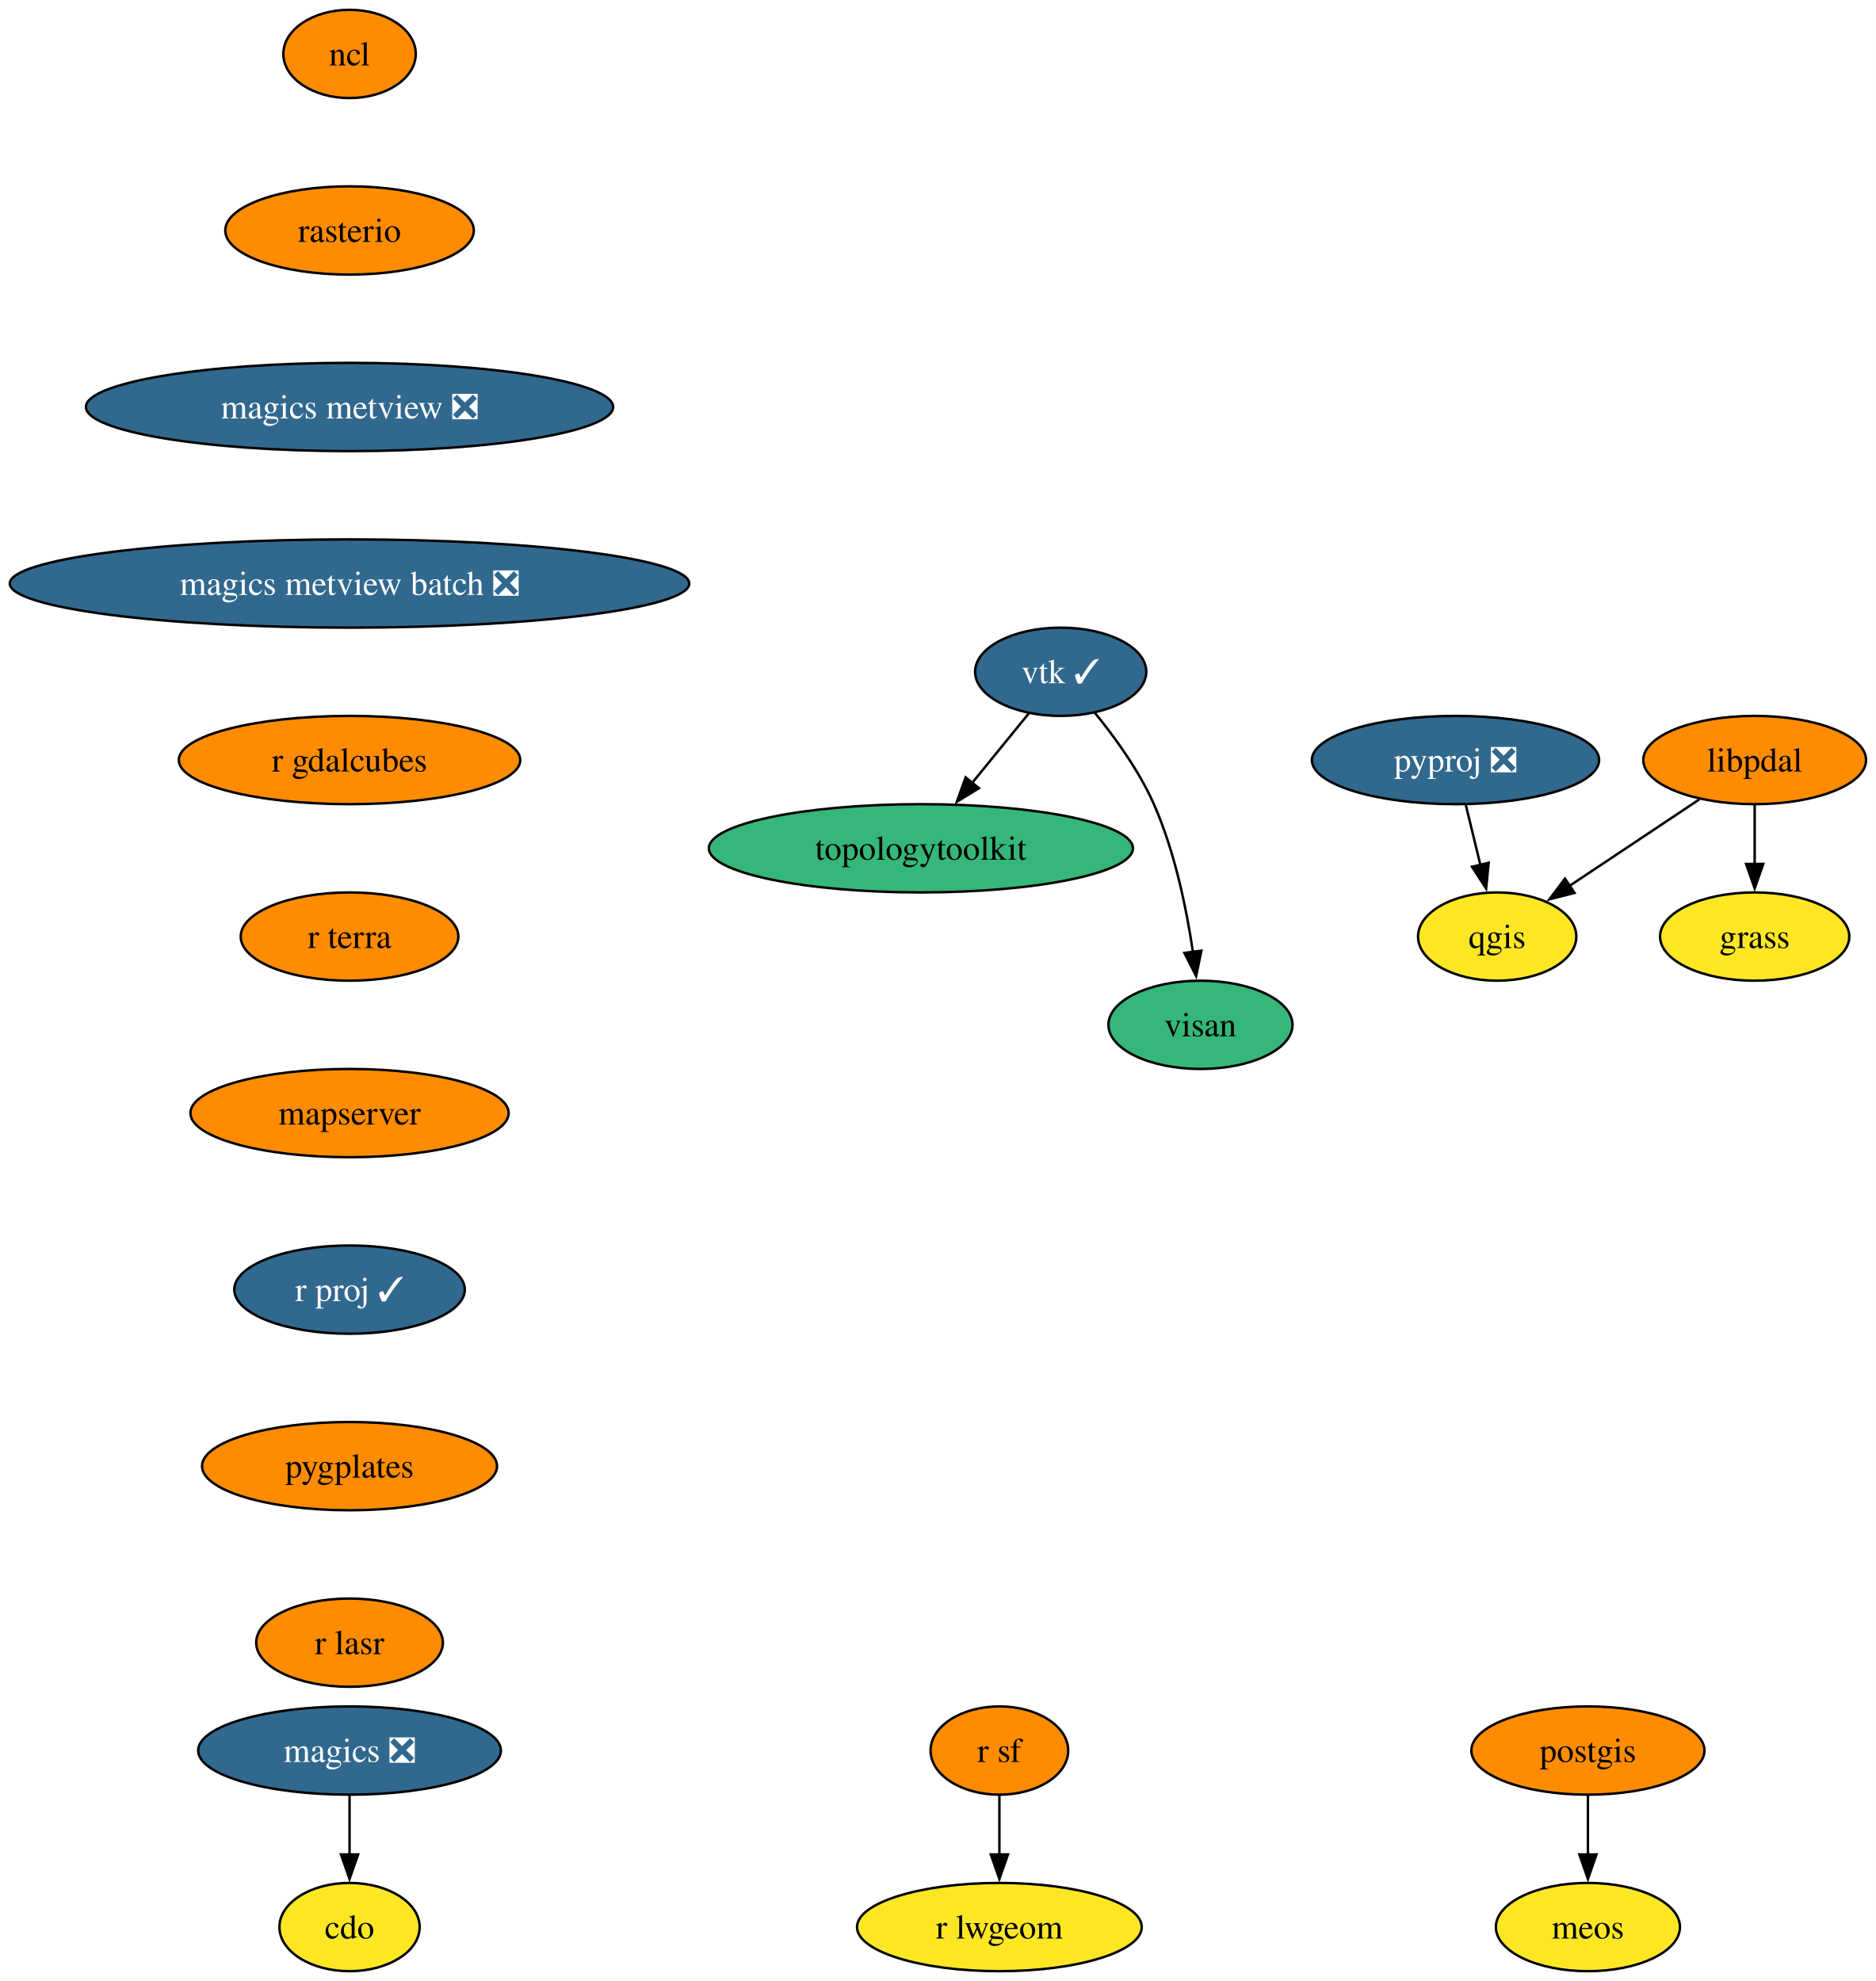
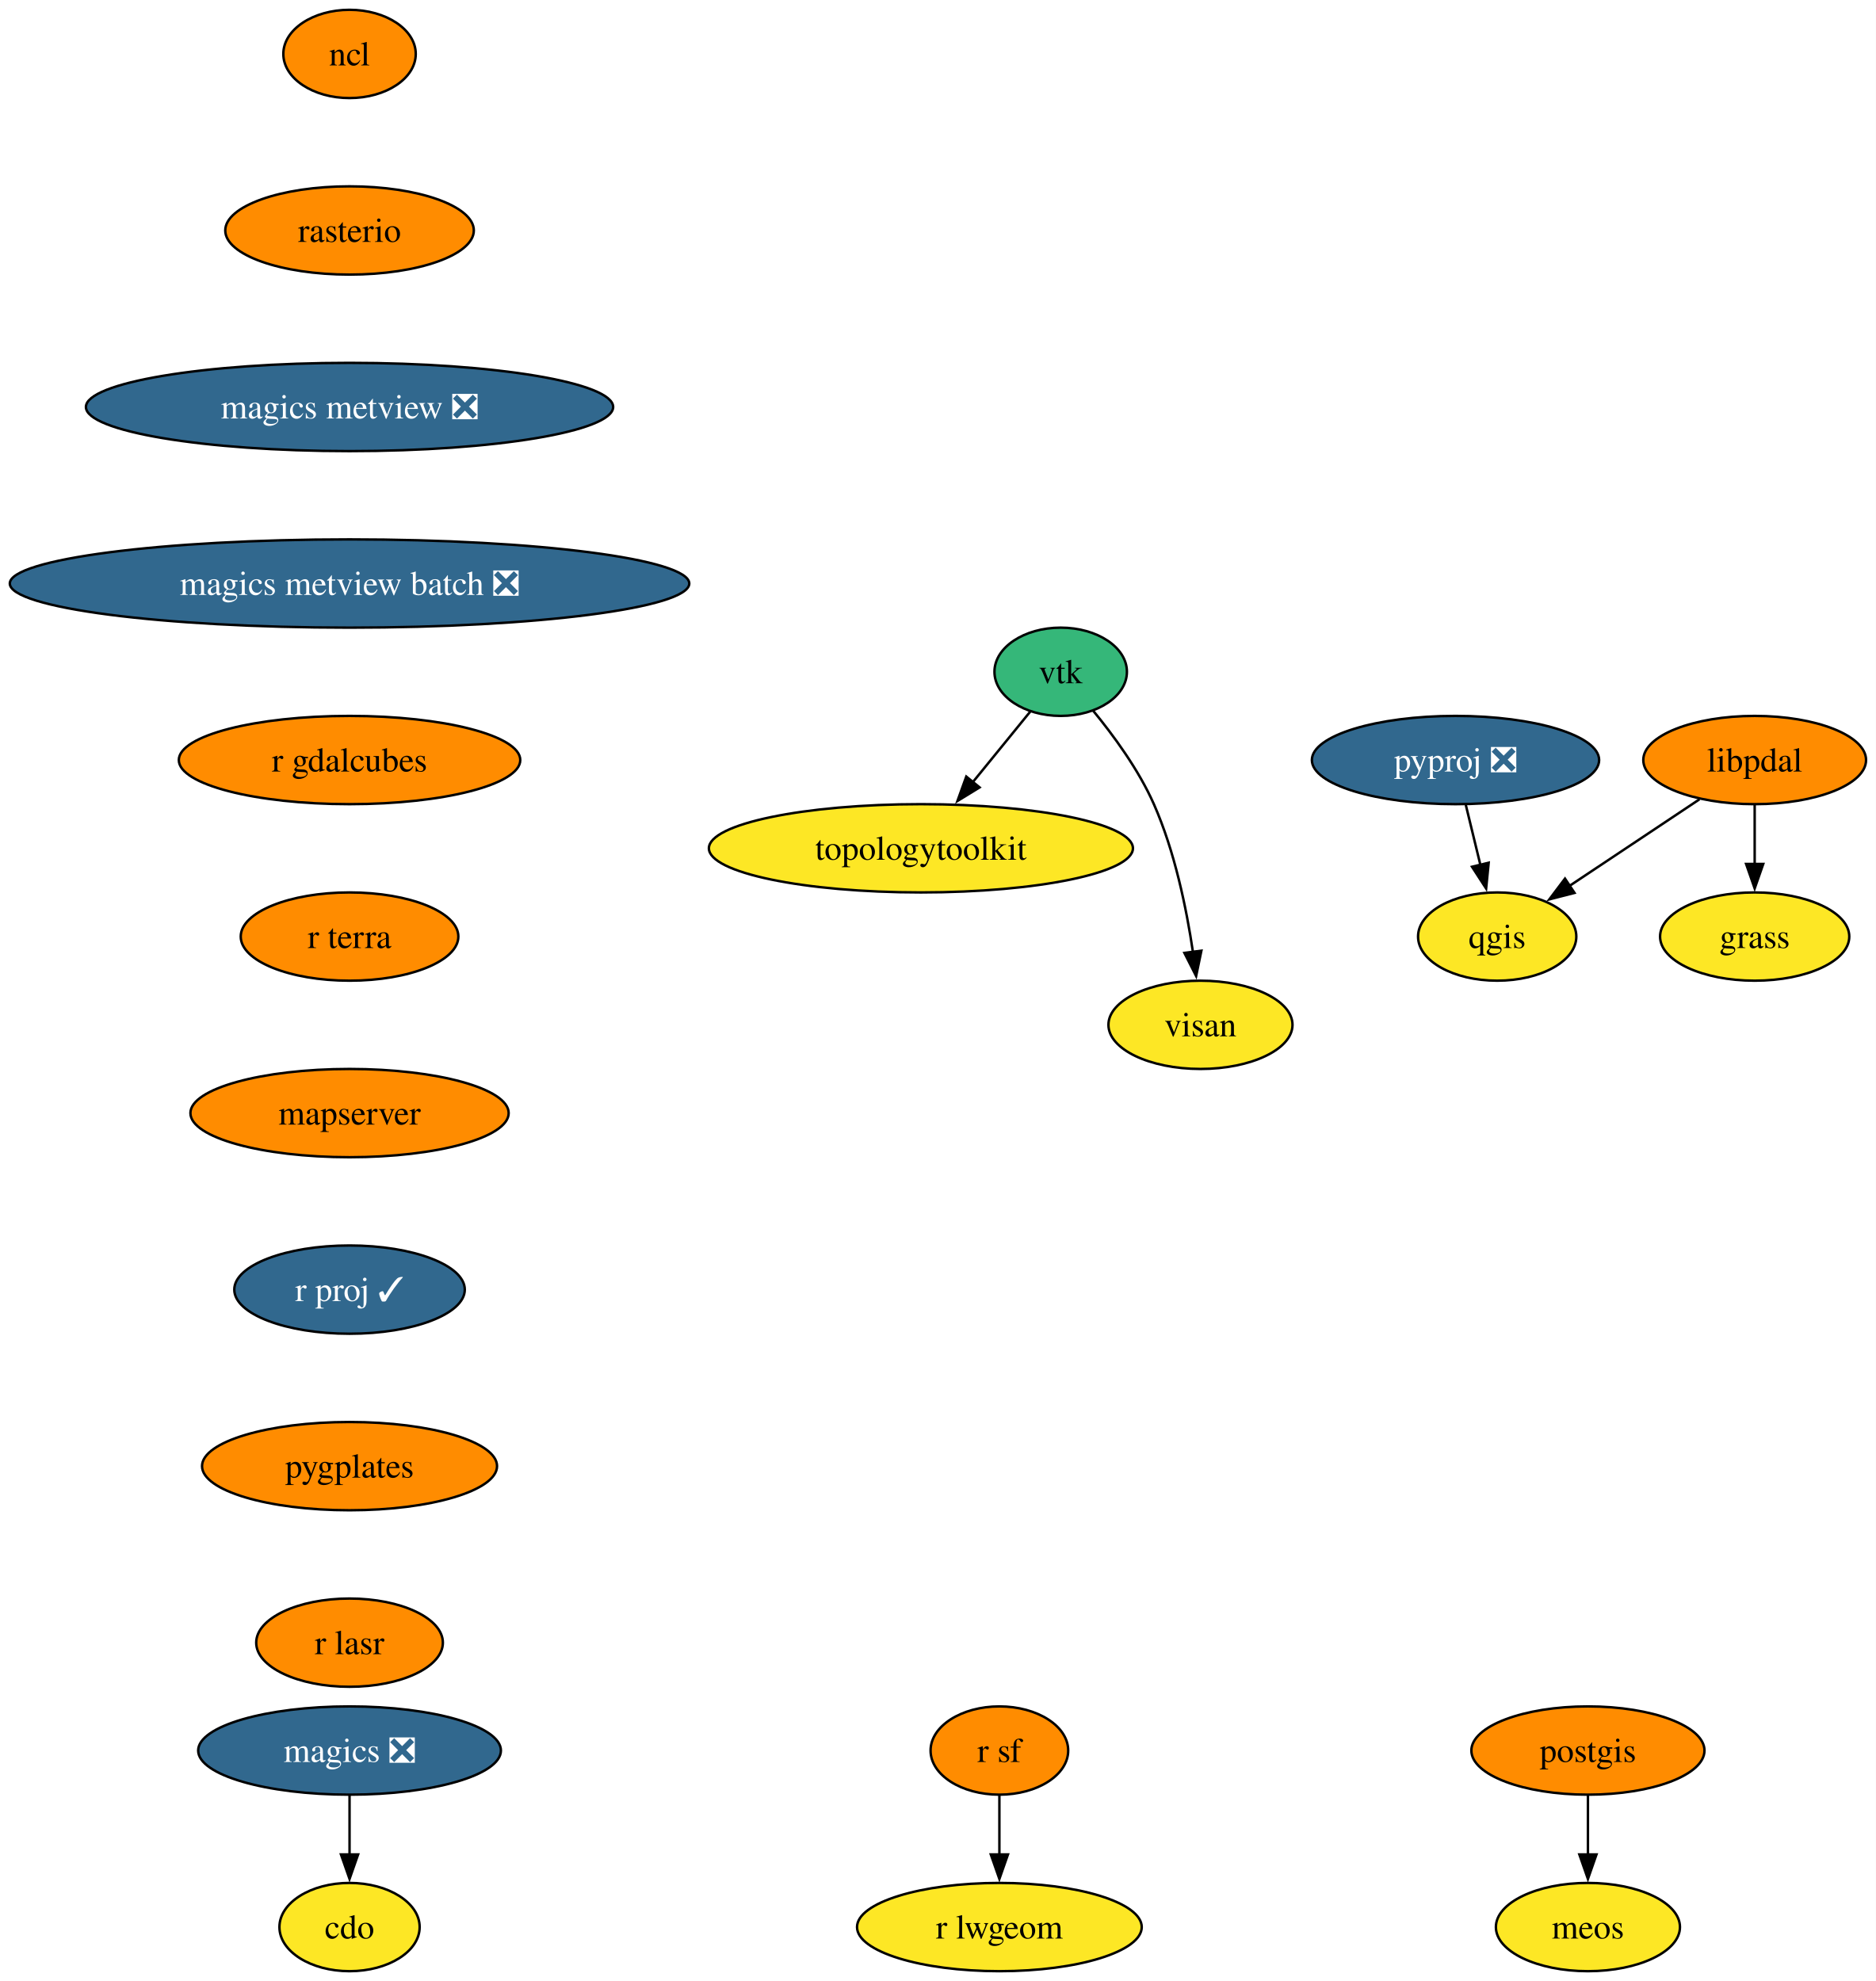
<svg xmlns="http://www.w3.org/2000/svg" xmlns:xlink="http://www.w3.org/1999/xlink" width="765pt" height="808pt" viewBox="0.00 0.00 765.00 808.00">
  <g id="graph0" class="graph" transform="scale(1 1) rotate(0) translate(4 804)">
    <polygon fill="white" stroke="none" points="-4,4 -4,-804 760.96,-804 760.96,4 -4,4" />
    <g id="node1" class="node">
      <g id="a_node1">
        <a xlink:href="https://github.com/conda-forge/cdo-feedstock" xlink:title="cdo">
          <ellipse fill="#fde725" stroke="black" cx="138.54" cy="-18" rx="28.59" ry="18" />
          <text xml:space="preserve" text-anchor="middle" x="138.54" y="-13.32" font-family="Times,serif" font-size="14.00">cdo</text>
        </a>
      </g>
    </g>
    <g id="node2" class="node">
      <g id="a_node2">
        <a xlink:href="https://github.com/conda-forge/magics-feedstock/pull/147" xlink:title="magics ❎">
          <ellipse fill="#31688e" stroke="black" cx="138.54" cy="-90" rx="61.73" ry="18" />
          <text xml:space="preserve" text-anchor="middle" x="138.54" y="-85.33" font-family="Times,serif" font-size="14.00" fill="white">magics ❎</text>
        </a>
      </g>
    </g>
    <g id="edge1" class="edge">
      <path fill="none" stroke="black" d="M138.54,-71.7C138.54,-64.41 138.54,-55.73 138.54,-47.54" />
      <polygon fill="black" stroke="black" points="142.04,-47.62 138.54,-37.62 135.04,-47.62 142.04,-47.62" />
    </g>
    <g id="node3" class="node">
      <g id="a_node3">
        <a xlink:href="https://github.com/conda-forge/ncl-feedstock" xlink:title="ncl">
          <ellipse fill="#ff8c00" stroke="black" cx="138.54" cy="-782" rx="27" ry="18" />
          <text xml:space="preserve" text-anchor="middle" x="138.54" y="-777.33" font-family="Times,serif" font-size="14.00">ncl</text>
        </a>
      </g>
    </g>
    <g id="node4" class="node">
      <g id="a_node4">
        <a xlink:href="https://github.com/conda-forge/rasterio-feedstock" xlink:title="rasterio">
          <ellipse fill="#ff8c00" stroke="black" cx="138.54" cy="-710" rx="50.68" ry="18" />
          <text xml:space="preserve" text-anchor="middle" x="138.54" y="-705.33" font-family="Times,serif" font-size="14.00">rasterio</text>
        </a>
      </g>
    </g>
    <g id="node11" class="node">
      <g id="a_node11">
        <a xlink:href="https://github.com/conda-forge/magics-metview-feedstock/pull/88" xlink:title="magics metview ❎">
          <ellipse fill="#31688e" stroke="black" cx="138.54" cy="-638" rx="107.5" ry="18" />
          <text xml:space="preserve" text-anchor="middle" x="138.54" y="-633.33" font-family="Times,serif" font-size="14.00" fill="white">magics metview ❎</text>
        </a>
      </g>
    </g>
    <g id="node5" class="node">
      <g id="a_node5">
        <a xlink:href="https://github.com/conda-forge/postgis-feedstock" xlink:title="postgis">
          <ellipse fill="#ff8c00" stroke="black" cx="643.54" cy="-90" rx="47.53" ry="18" />
          <text xml:space="preserve" text-anchor="middle" x="643.54" y="-85.33" font-family="Times,serif" font-size="14.00">postgis</text>
        </a>
      </g>
    </g>
    <g id="node6" class="node">
      <g id="a_node6">
        <a xlink:href="https://github.com/conda-forge/meos-feedstock" xlink:title="meos">
          <ellipse fill="#fde725" stroke="black" cx="643.54" cy="-18" rx="37.53" ry="18" />
          <text xml:space="preserve" text-anchor="middle" x="643.54" y="-13.32" font-family="Times,serif" font-size="14.00">meos</text>
        </a>
      </g>
    </g>
    <g id="edge3" class="edge">
      <path fill="none" stroke="black" d="M643.54,-71.7C643.54,-64.41 643.54,-55.73 643.54,-47.54" />
      <polygon fill="black" stroke="black" points="647.04,-47.62 643.54,-37.62 640.04,-47.62 647.04,-47.62" />
    </g>
    <g id="node7" class="node">
      <g id="a_node7">
        <a xlink:href="https://github.com/conda-forge/pyproj-feedstock/pull/166" xlink:title="pyproj ❎">
          <ellipse fill="#31688e" stroke="black" cx="589.54" cy="-494" rx="58.57" ry="18" />
          <text xml:space="preserve" text-anchor="middle" x="589.54" y="-489.32" font-family="Times,serif" font-size="14.00" fill="white">pyproj ❎</text>
        </a>
      </g>
    </g>
    <g id="node8" class="node">
      <g id="a_node8">
        <a xlink:href="https://github.com/conda-forge/qgis-feedstock" xlink:title="qgis">
          <ellipse fill="#fde725" stroke="black" cx="606.54" cy="-422" rx="32.27" ry="18" />
          <text xml:space="preserve" text-anchor="middle" x="606.54" y="-417.32" font-family="Times,serif" font-size="14.00">qgis</text>
        </a>
      </g>
    </g>
    <g id="edge4" class="edge">
      <path fill="none" stroke="black" d="M593.74,-475.7C595.54,-468.32 597.67,-459.52 599.68,-451.25" />
      <polygon fill="black" stroke="black" points="603.07,-452.12 602.03,-441.58 596.27,-450.47 603.07,-452.12" />
    </g>
    <g id="node9" class="node">
      <g id="a_node9">
        <a xlink:href="https://github.com/conda-forge/r-sf-feedstock" xlink:title="r sf">
          <ellipse fill="#ff8c00" stroke="black" cx="403.54" cy="-90" rx="28.06" ry="18" />
          <text xml:space="preserve" text-anchor="middle" x="403.54" y="-85.33" font-family="Times,serif" font-size="14.00">r sf</text>
        </a>
      </g>
    </g>
    <g id="node10" class="node">
      <g id="a_node10">
        <a xlink:href="https://github.com/conda-forge/r-lwgeom-feedstock" xlink:title="r lwgeom">
          <ellipse fill="#fde725" stroke="black" cx="403.54" cy="-18" rx="58.05" ry="18" />
          <text xml:space="preserve" text-anchor="middle" x="403.54" y="-13.32" font-family="Times,serif" font-size="14.00">r lwgeom</text>
        </a>
      </g>
    </g>
    <g id="edge5" class="edge">
      <path fill="none" stroke="black" d="M403.54,-71.7C403.54,-64.41 403.54,-55.73 403.54,-47.54" />
      <polygon fill="black" stroke="black" points="407.04,-47.62 403.54,-37.62 400.04,-47.62 407.04,-47.62" />
    </g>
    <g id="node15" class="node">
      <g id="a_node15">
        <a xlink:href="https://github.com/conda-forge/magics-metview-batch-feedstock/pull/78" xlink:title="magics metview batch ❎">
          <ellipse fill="#31688e" stroke="black" cx="138.54" cy="-566" rx="138.54" ry="18" />
          <text xml:space="preserve" text-anchor="middle" x="138.54" y="-561.33" font-family="Times,serif" font-size="14.00" fill="white">magics metview batch ❎</text>
        </a>
      </g>
    </g>
    <g id="node12" class="node">
      <g id="a_node12">
-         <a xlink:href="https://github.com/conda-forge/vtk-feedstock/pull/428" xlink:title="vtk ✓">
-           <ellipse fill="#31688e" stroke="black" cx="428.54" cy="-530" rx="34.9" ry="18" />
-           <text xml:space="preserve" text-anchor="middle" x="428.54" y="-525.33" font-family="Times,serif" font-size="14.00" fill="white">vtk ✓</text>
+         <a xlink:href="https://github.com/conda-forge/vtk-feedstock" xlink:title="vtk">
+           <ellipse fill="#35b779" stroke="black" cx="428.54" cy="-530" rx="27.01" ry="18" />
+           <text xml:space="preserve" text-anchor="middle" x="428.54" y="-525.33" font-family="Times,serif" font-size="14.00">vtk</text>
        </a>
      </g>
    </g>
    <g id="node13" class="node">
      <g id="a_node13">
        <a xlink:href="https://github.com/conda-forge/topologytoolkit-feedstock" xlink:title="topologytoolkit">
-           <ellipse fill="#35b779" stroke="black" cx="371.54" cy="-458" rx="86.46" ry="18" />
+           <ellipse fill="#fde725" stroke="black" cx="371.54" cy="-458" rx="86.46" ry="18" />
          <text xml:space="preserve" text-anchor="middle" x="371.54" y="-453.32" font-family="Times,serif" font-size="14.00">topologytoolkit</text>
        </a>
      </g>
    </g>
    <g id="edge7" class="edge">
-       <path fill="none" stroke="black" d="M415.61,-513.12C408.74,-504.68 400.13,-494.1 392.34,-484.55" />
-       <polygon fill="black" stroke="black" points="395.2,-482.52 386.18,-476.97 389.78,-486.94 395.2,-482.52" />
+       <path fill="none" stroke="black" d="M416.17,-513.81C409.33,-505.4 400.62,-494.72 392.73,-485.02" />
+       <polygon fill="black" stroke="black" points="395.47,-482.84 386.44,-477.3 390.04,-487.26 395.47,-482.84" />
    </g>
    <g id="node14" class="node">
      <g id="a_node14">
        <a xlink:href="https://github.com/conda-forge/visan-feedstock" xlink:title="visan">
-           <ellipse fill="#35b779" stroke="black" cx="485.54" cy="-386" rx="37.53" ry="18" />
+           <ellipse fill="#fde725" stroke="black" cx="485.54" cy="-386" rx="37.53" ry="18" />
          <text xml:space="preserve" text-anchor="middle" x="485.54" y="-381.32" font-family="Times,serif" font-size="14.00">visan</text>
        </a>
      </g>
    </g>
    <g id="edge8" class="edge">
-       <path fill="none" stroke="black" d="M442.4,-513.36C450.59,-503.33 460.5,-489.67 466.54,-476 475.04,-456.77 479.84,-433.48 482.49,-415.55" />
+       <path fill="none" stroke="black" d="M441.66,-514.26C449.98,-504.16 460.32,-490.08 466.54,-476 475.04,-456.77 479.84,-433.48 482.49,-415.55" />
      <polygon fill="black" stroke="black" points="485.92,-416.25 483.77,-405.88 478.99,-415.33 485.92,-416.25" />
    </g>
    <g id="node16" class="node">
      <g id="a_node16">
        <a xlink:href="https://github.com/conda-forge/r-gdalcubes-feedstock" xlink:title="r gdalcubes">
          <ellipse fill="#ff8c00" stroke="black" cx="138.54" cy="-494" rx="69.62" ry="18" />
          <text xml:space="preserve" text-anchor="middle" x="138.54" y="-489.32" font-family="Times,serif" font-size="14.00">r gdalcubes</text>
        </a>
      </g>
    </g>
    <g id="node17" class="node">
      <g id="a_node17">
        <a xlink:href="https://github.com/conda-forge/r-terra-feedstock" xlink:title="r terra">
          <ellipse fill="#ff8c00" stroke="black" cx="138.54" cy="-422" rx="44.37" ry="18" />
          <text xml:space="preserve" text-anchor="middle" x="138.54" y="-417.32" font-family="Times,serif" font-size="14.00">r terra</text>
        </a>
      </g>
    </g>
    <g id="node18" class="node">
      <g id="a_node18">
        <a xlink:href="https://github.com/conda-forge/mapserver-feedstock" xlink:title="mapserver">
          <ellipse fill="#ff8c00" stroke="black" cx="138.54" cy="-350" rx="64.89" ry="18" />
          <text xml:space="preserve" text-anchor="middle" x="138.54" y="-345.32" font-family="Times,serif" font-size="14.00">mapserver</text>
        </a>
      </g>
    </g>
    <g id="node19" class="node">
      <g id="a_node19">
        <a xlink:href="https://github.com/conda-forge/r-proj-feedstock/pull/15" xlink:title="r proj ✓">
          <ellipse fill="#31688e" stroke="black" cx="138.54" cy="-278" rx="47" ry="18" />
          <text xml:space="preserve" text-anchor="middle" x="138.54" y="-273.32" font-family="Times,serif" font-size="14.00" fill="white">r proj ✓</text>
        </a>
      </g>
    </g>
    <g id="node20" class="node">
      <g id="a_node20">
        <a xlink:href="https://github.com/conda-forge/pygplates-feedstock" xlink:title="pygplates">
          <ellipse fill="#ff8c00" stroke="black" cx="138.54" cy="-206" rx="60.15" ry="18" />
          <text xml:space="preserve" text-anchor="middle" x="138.54" y="-201.33" font-family="Times,serif" font-size="14.00">pygplates</text>
        </a>
      </g>
    </g>
    <g id="node21" class="node">
      <g id="a_node21">
        <a xlink:href="https://github.com/conda-forge/r-lasr-feedstock" xlink:title="r lasr">
          <ellipse fill="#ff8c00" stroke="black" cx="138.54" cy="-134" rx="38.06" ry="18" />
          <text xml:space="preserve" text-anchor="middle" x="138.54" y="-129.32" font-family="Times,serif" font-size="14.00">r lasr</text>
        </a>
      </g>
    </g>
    <g id="node22" class="node">
      <g id="a_node22">
        <a xlink:href="https://github.com/conda-forge/libpdal-feedstock" xlink:title="libpdal">
          <ellipse fill="#ff8c00" stroke="black" cx="711.54" cy="-494" rx="45.42" ry="18" />
          <text xml:space="preserve" text-anchor="middle" x="711.54" y="-489.32" font-family="Times,serif" font-size="14.00">libpdal</text>
        </a>
      </g>
    </g>
    <g id="edge16" class="edge">
      <path fill="none" stroke="black" d="M689.02,-477.98C673.5,-467.64 652.74,-453.8 635.92,-442.59" />
      <polygon fill="black" stroke="black" points="638.07,-439.81 627.81,-437.18 634.19,-445.64 638.07,-439.81" />
    </g>
    <g id="node23" class="node">
      <g id="a_node23">
        <a xlink:href="https://github.com/conda-forge/grass-feedstock" xlink:title="grass">
          <ellipse fill="#fde725" stroke="black" cx="711.54" cy="-422" rx="38.58" ry="18" />
          <text xml:space="preserve" text-anchor="middle" x="711.54" y="-417.32" font-family="Times,serif" font-size="14.00">grass</text>
        </a>
      </g>
    </g>
    <g id="edge17" class="edge">
      <path fill="none" stroke="black" d="M711.54,-475.7C711.54,-468.41 711.54,-459.73 711.54,-451.54" />
      <polygon fill="black" stroke="black" points="715.04,-451.62 711.54,-441.62 708.04,-451.62 715.04,-451.62" />
    </g>
  </g>
</svg>
